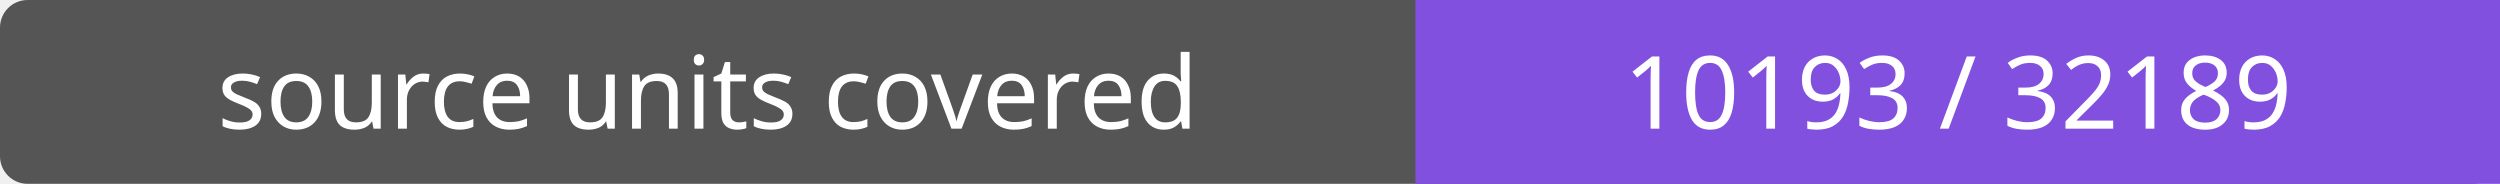
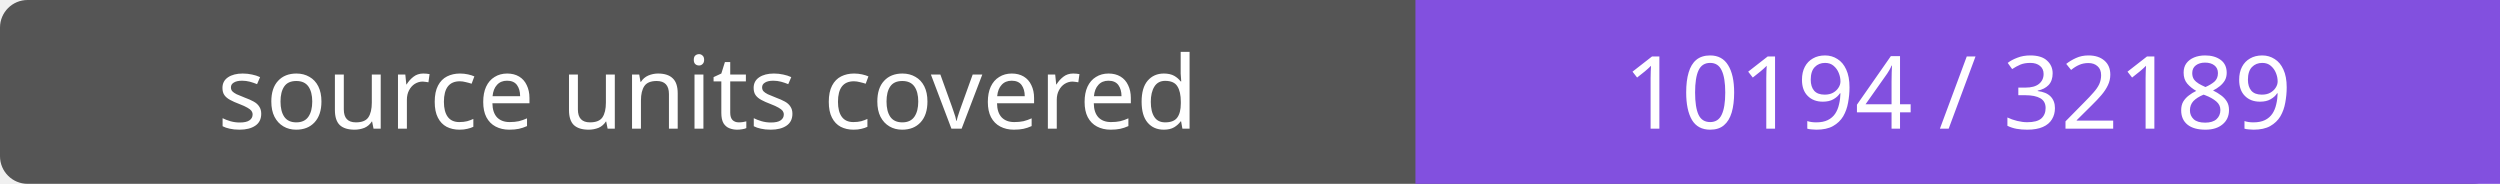
- <svg xmlns="http://www.w3.org/2000/svg" width="272" height="20" role="img" aria-label="source units covered: 10193 / 32189">
+ <svg xmlns="http://www.w3.org/2000/svg" width="272" height="20" role="img" aria-label="source units covered: 10194 / 32189">
  <rect width="272" height="20" rx="3" fill="#555" />
  <path fill="#8250df" d="M154 0h118v20H154z" />
  <g fill="#fff" text-anchor="middle" font-family="Verdana,sans-serif" font-size="11">
    <text x="77.0" y="14">source units covered</text>
-     <text x="213.0" y="14">10193 / 32189</text>
+     <text x="213.0" y="14">10194 / 32189</text>
  </g>
</svg>
